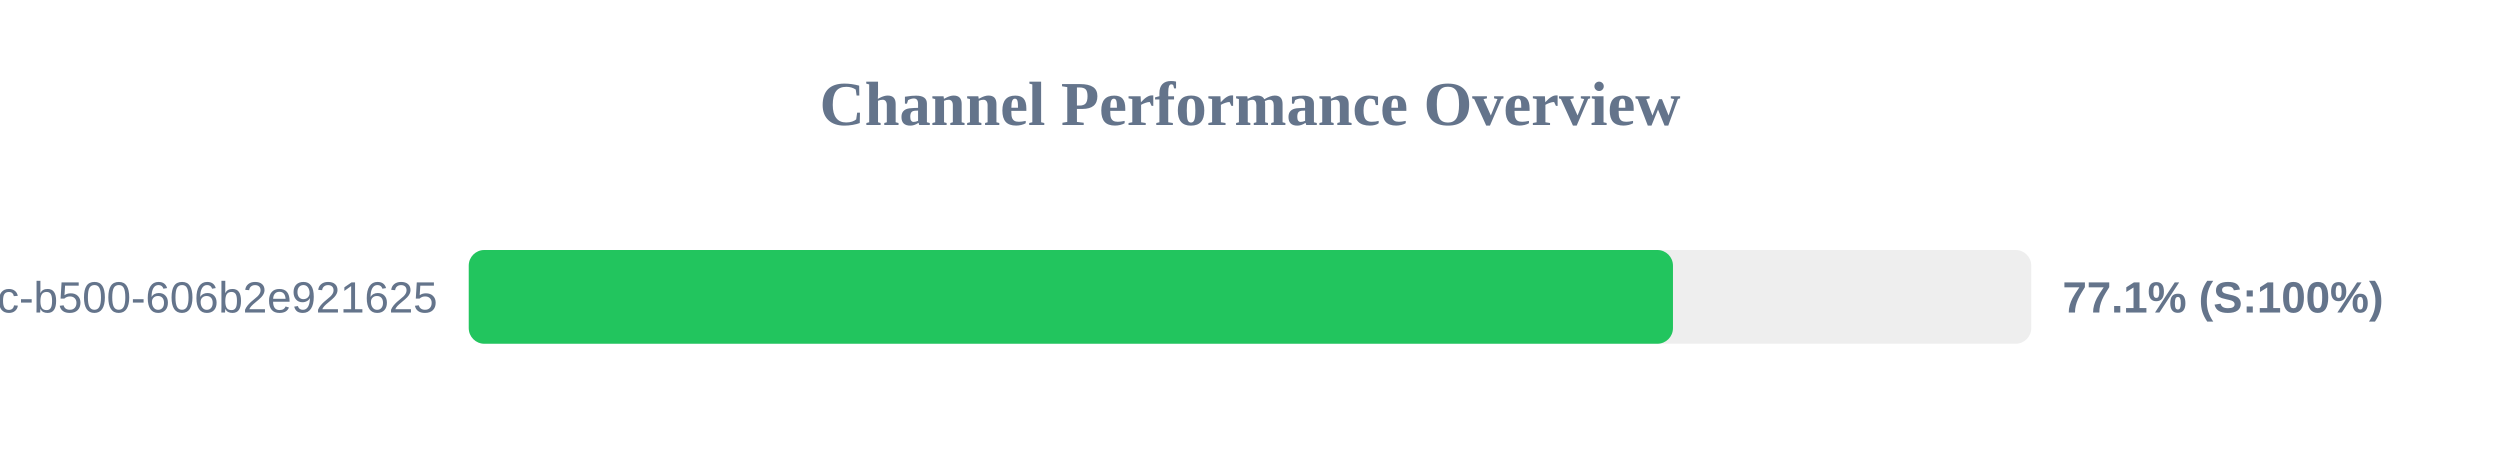
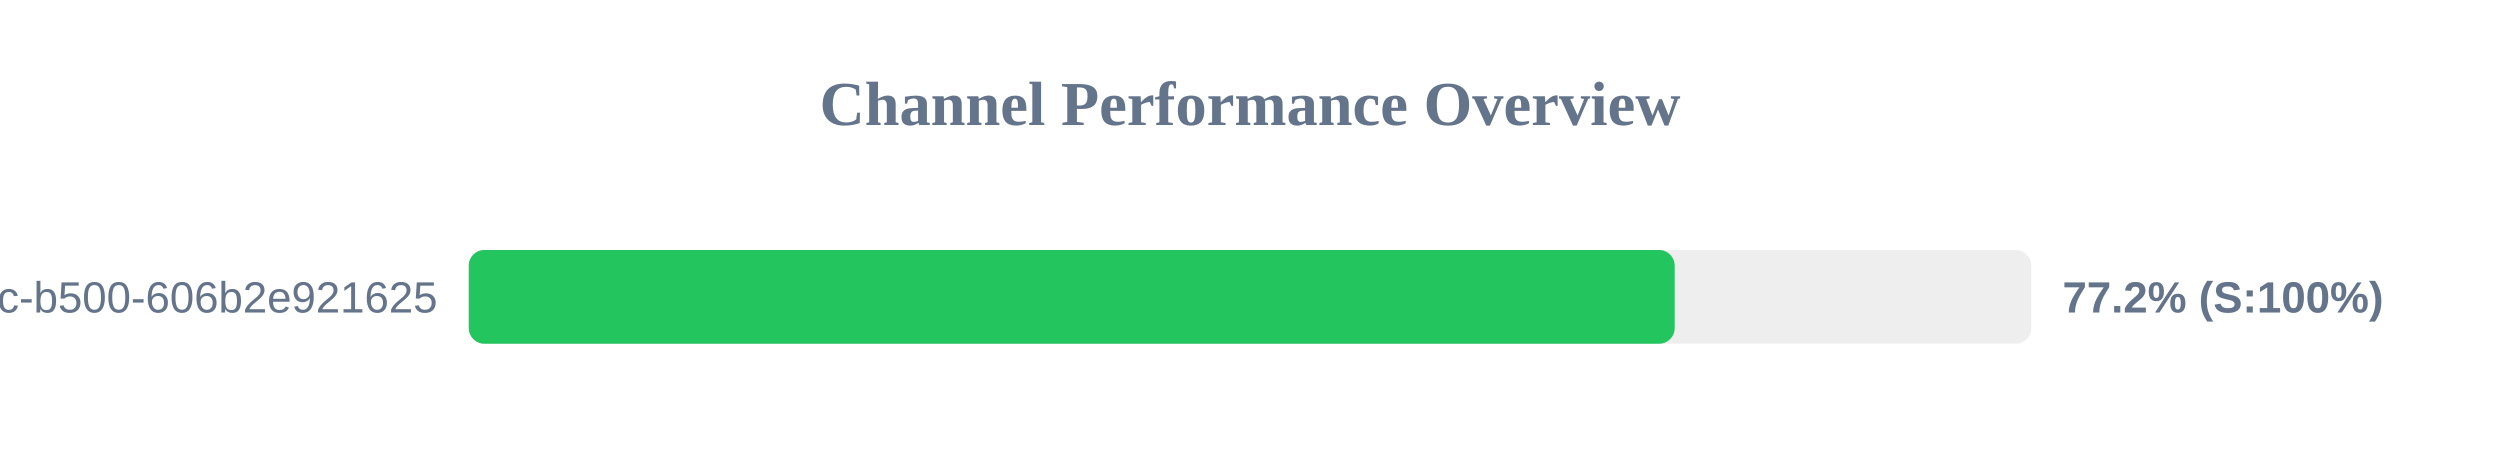
<svg xmlns="http://www.w3.org/2000/svg" width="800" height="150" version="1.1">
  <style>
        .row { font: 14px Arial; fill: #64748b; }
        .score { font: bold 14px Arial; fill: #64748b; }
    </style>
  <text x="400" y="40" text-anchor="middle" font-size="20px" font-weight="bold" fill="#64748b">Channel Performance Overview</text>
  <rect x="150" y="80" width="500" height="30" fill="#eee" rx="5" />
-   <rect x="150" y="80" width="385.35" height="30" fill="#22c55e" rx="5" />
+   <rect x="150" y="80" width="385.9" height="30" fill="#22c55e" rx="5" />
  <text x="140" y="100" text-anchor="end" class="row">?uuid=f901861b-6491-450c-b500-606b2e921625</text>
-   <text x="660" y="100" text-anchor="start" class="score">77.1% (S:100%)</text>
+   <text x="660" y="100" text-anchor="start" class="score">77.2% (S:100%)</text>
</svg>
